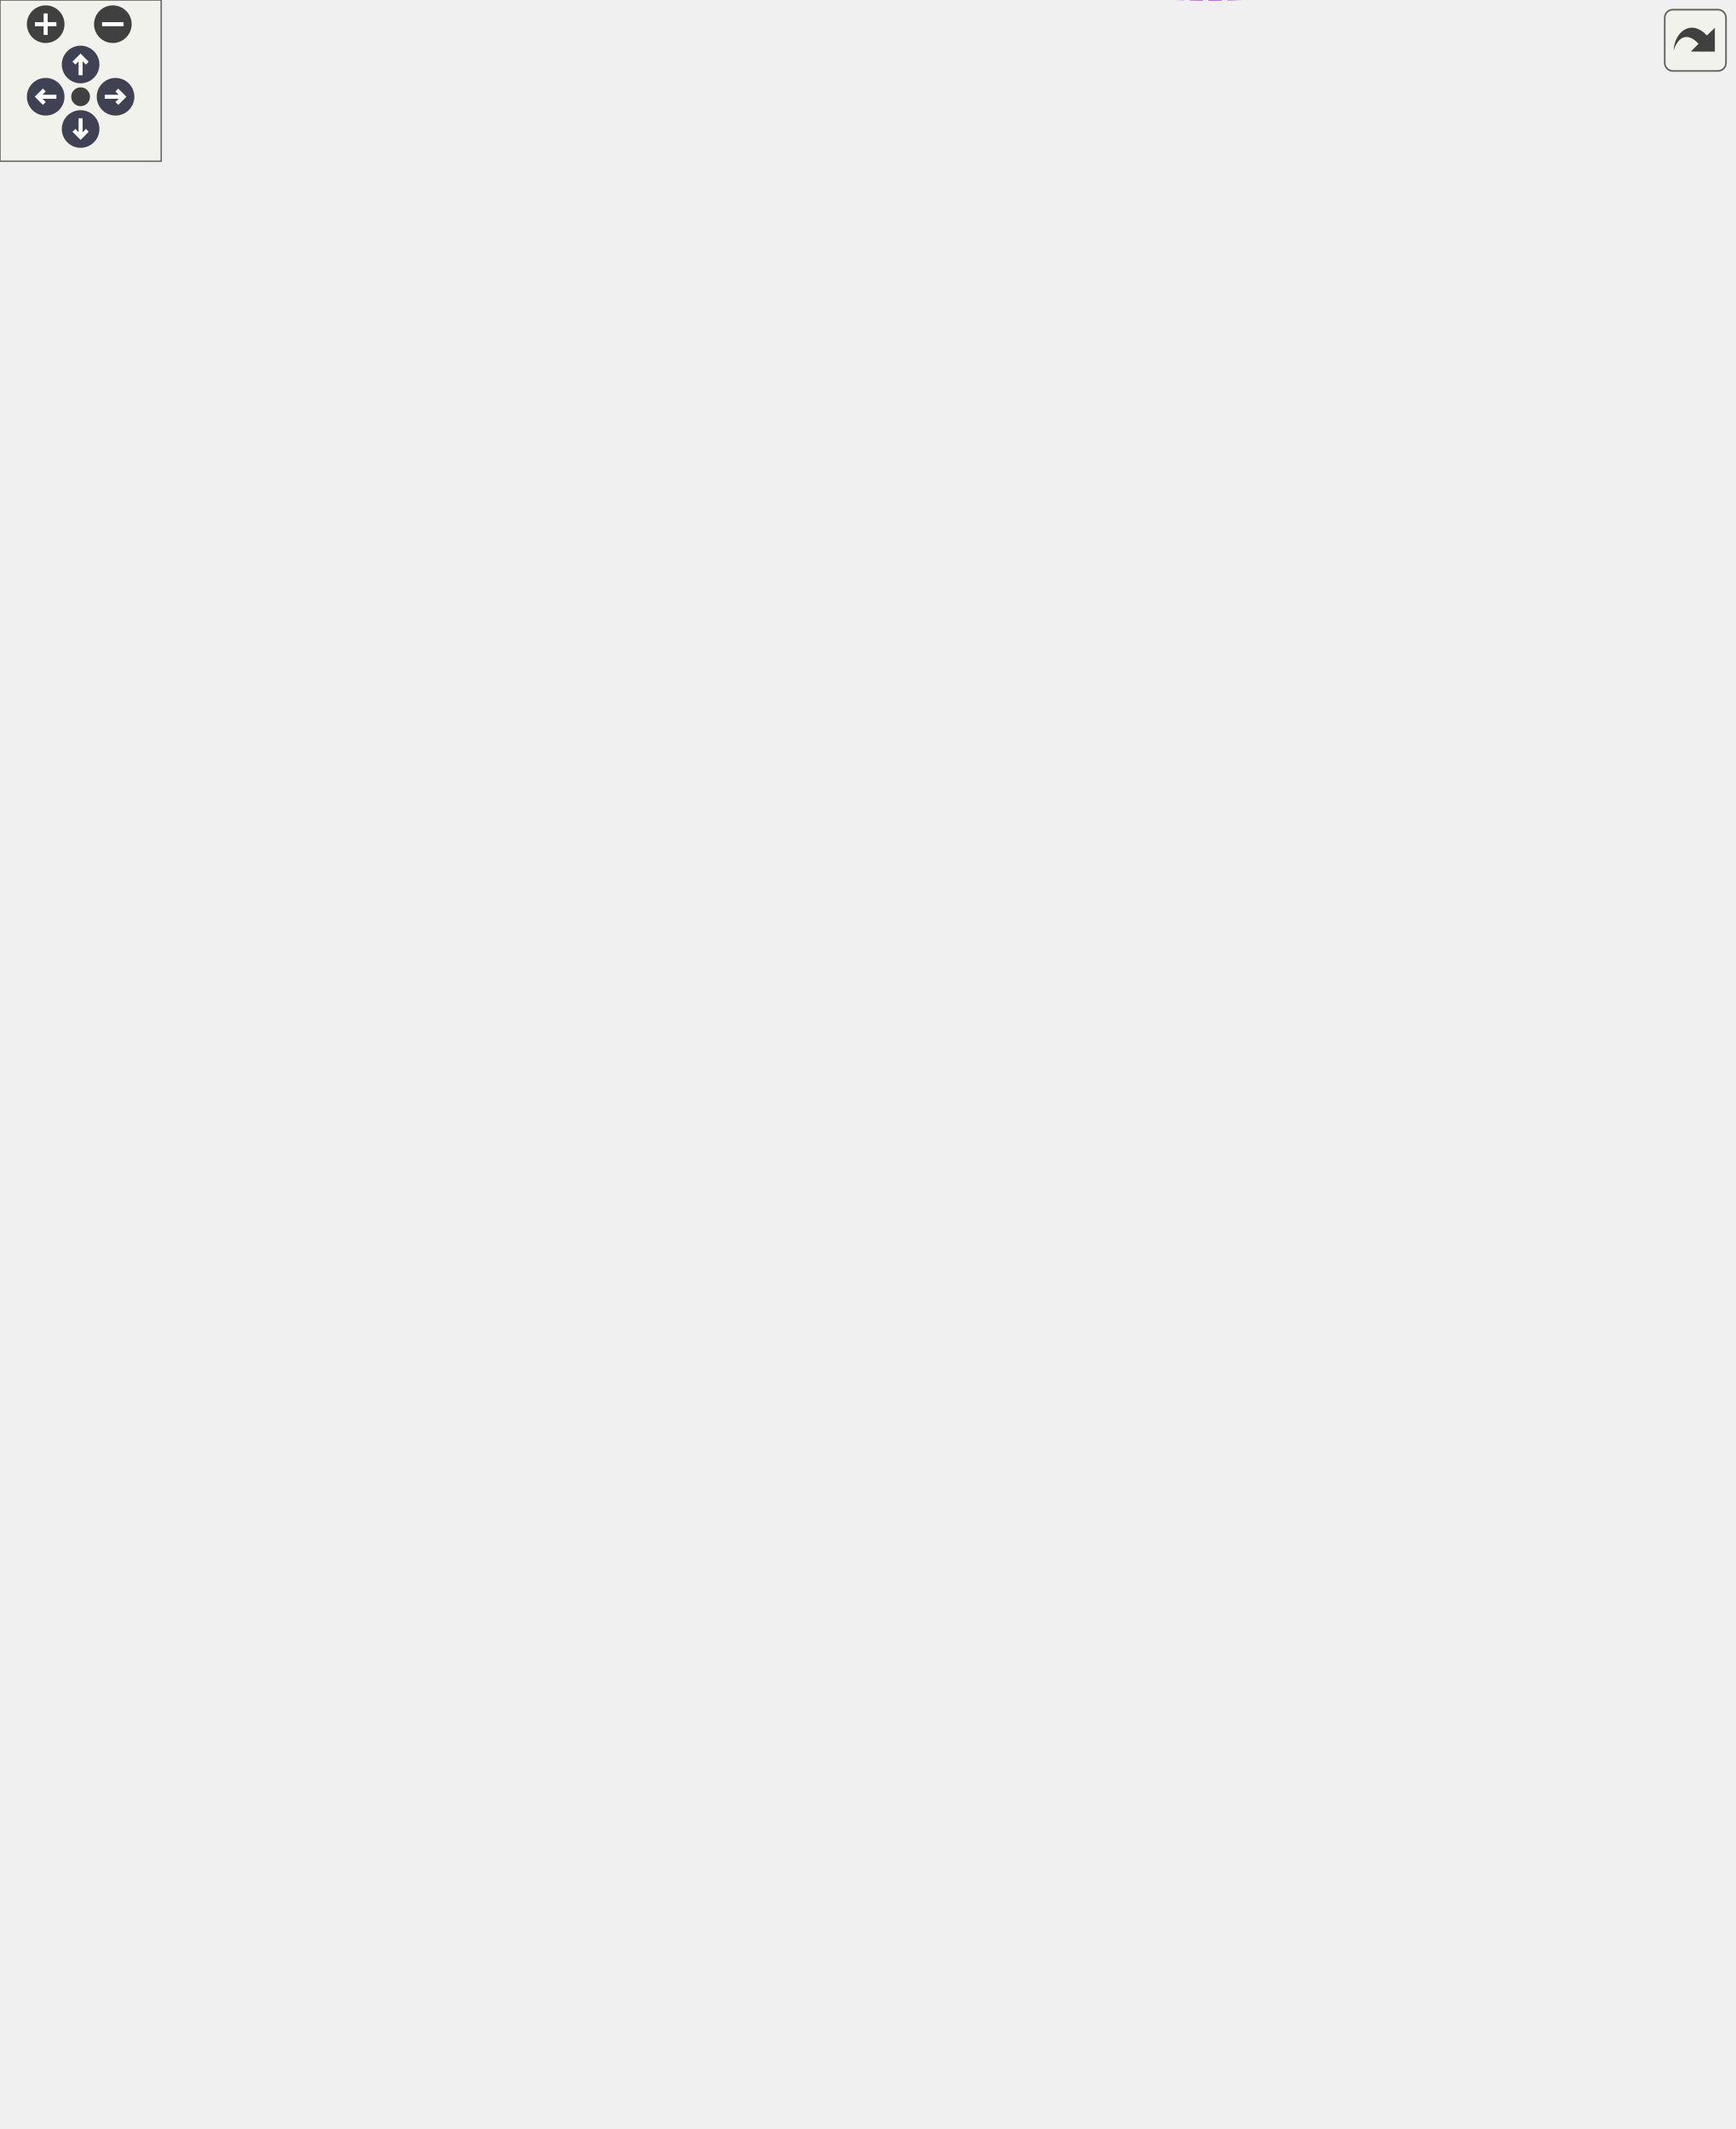
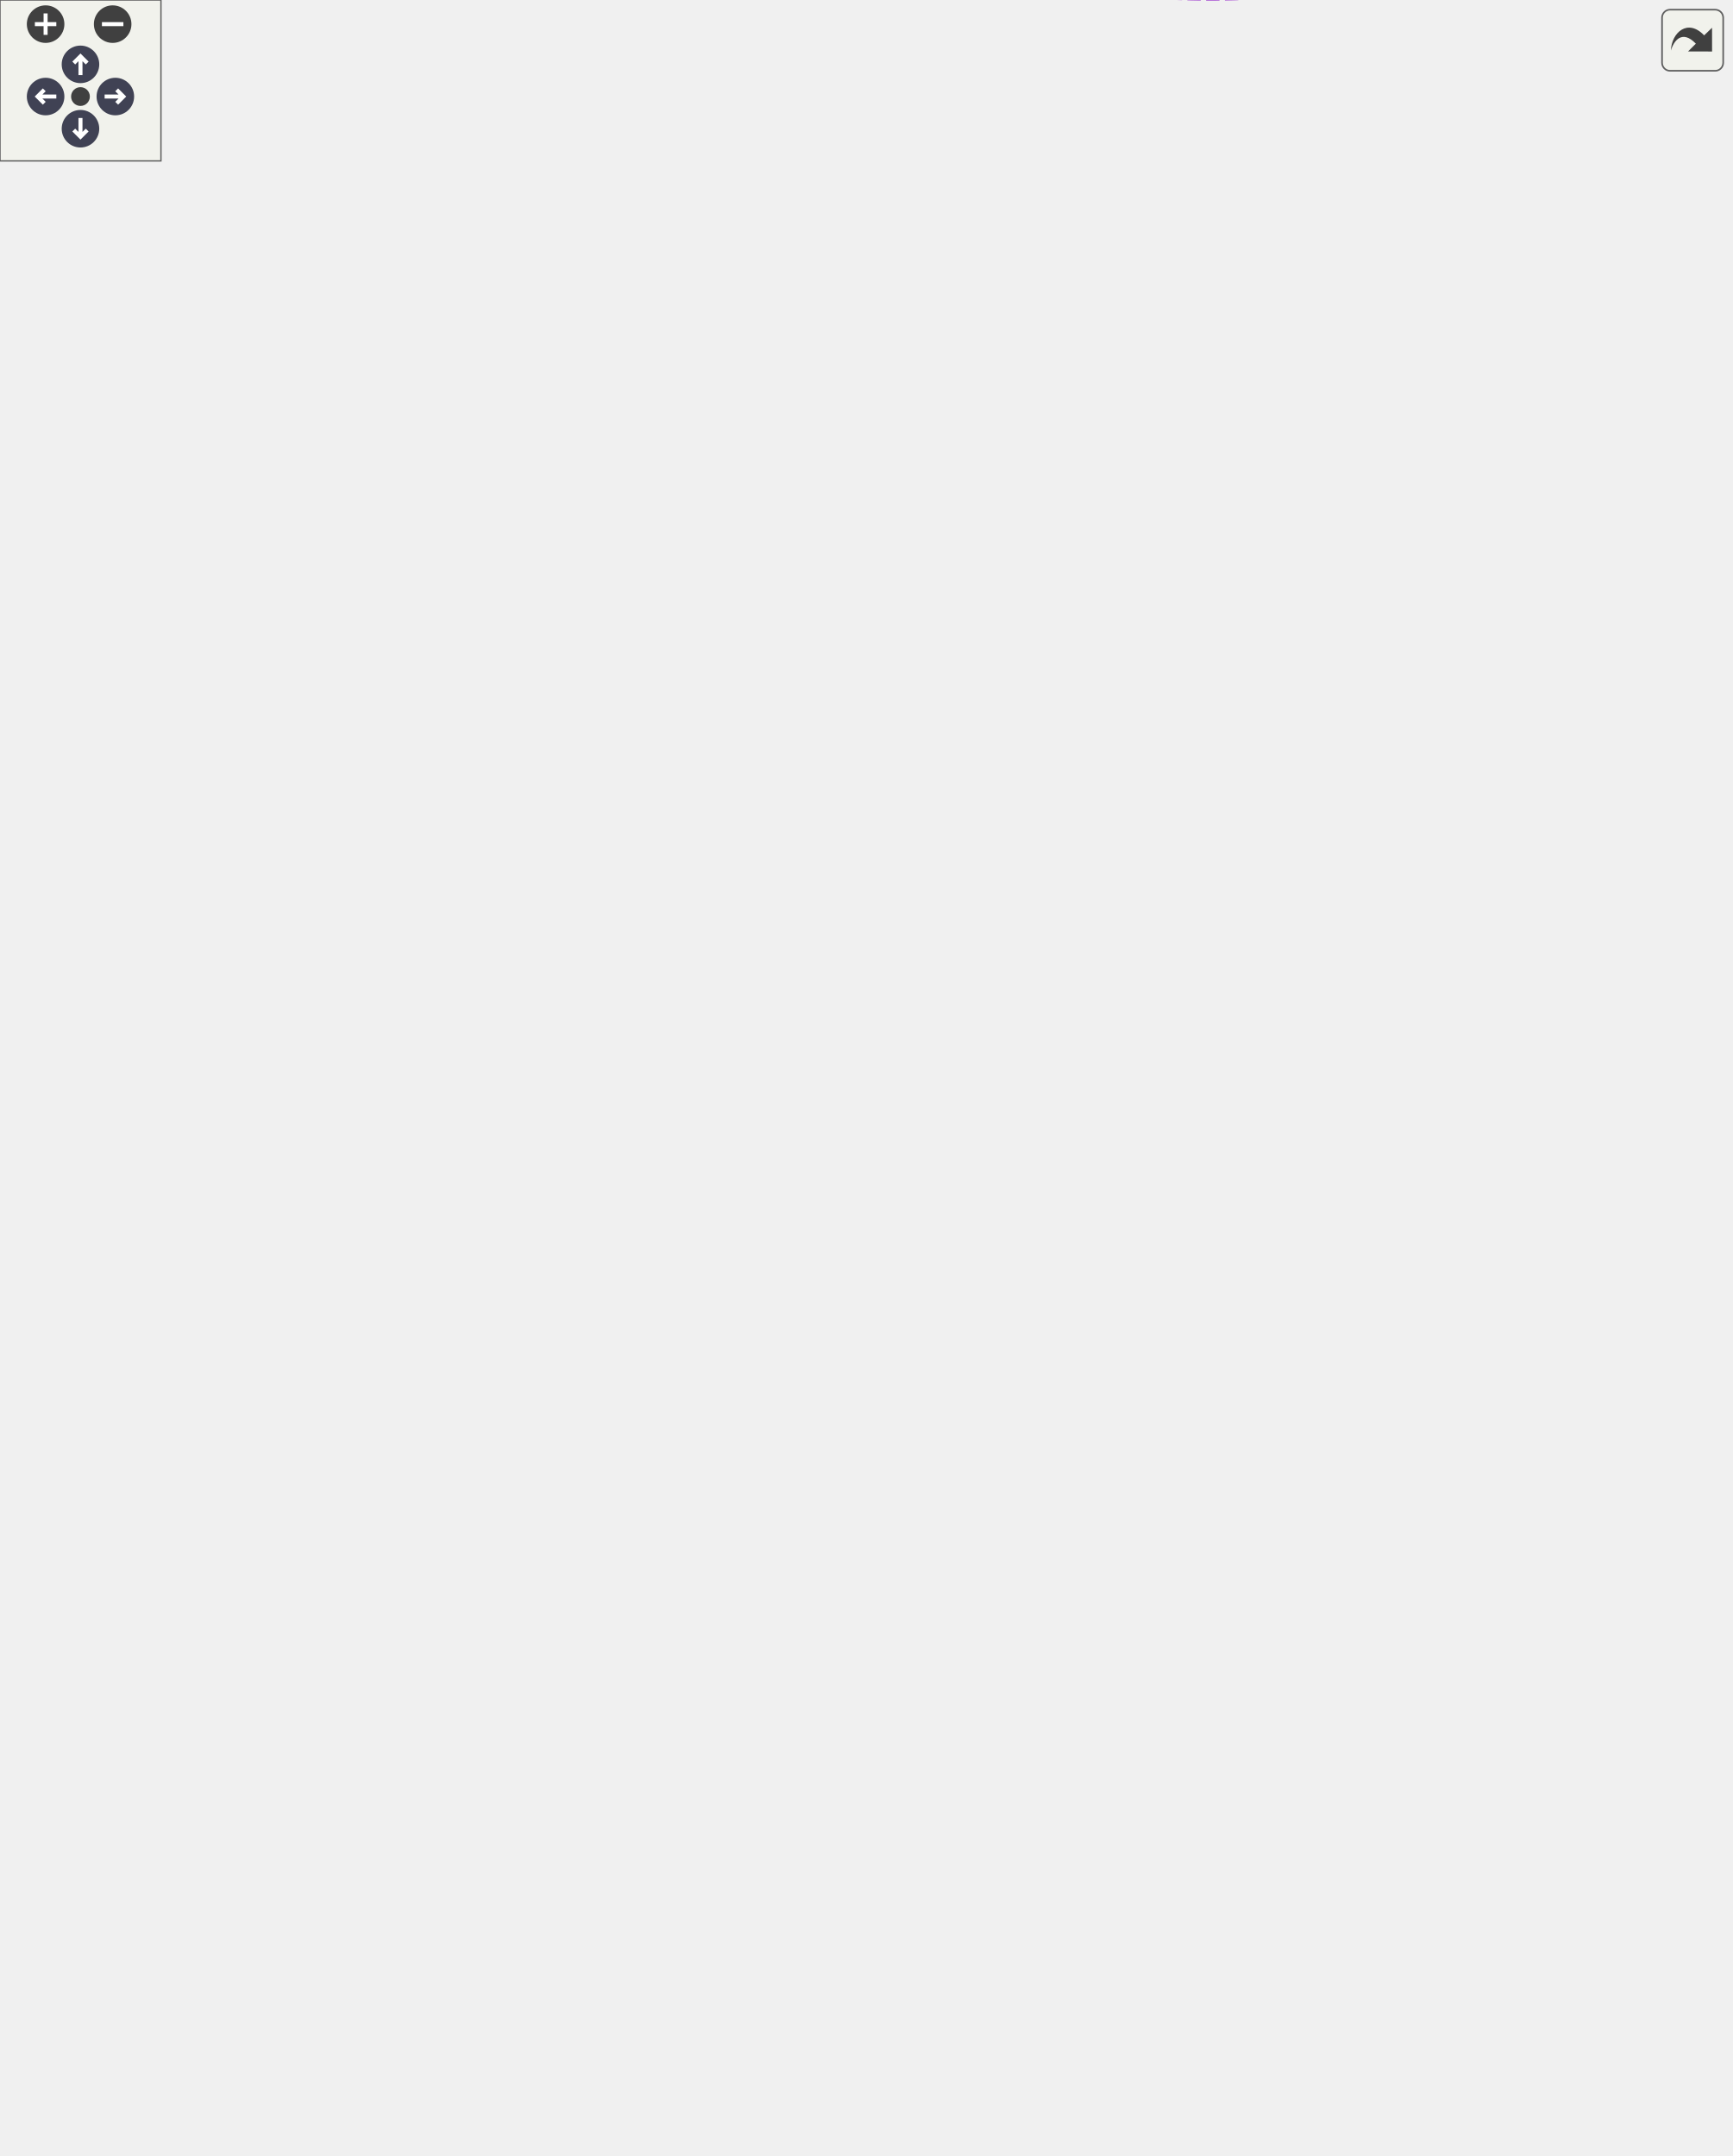
<svg xmlns="http://www.w3.org/2000/svg" xmlns:xlink="http://www.w3.org/1999/xlink" id="main" version="1.1" xml:space="preserve">
  <style type="text/css">
.node, .edge {opacity: 0.7;}
.node.selected, .edge.selected {opacity: 1;}
.edge:hover path { stroke: red; }
.edge:hover polygon { stroke: red; fill: red; }
</style>
  <defs>
    <circle id="rim" cx="0" cy="0" r="7" />
    <circle id="rim2" cx="0" cy="0" r="3.5" />
    <g id="zoomPlus">
      <use xlink:href="#rim" fill="#404040">
        <set attributeName="fill" to="#808080" begin="zoomplus.mouseover" end="zoomplus.mouseout" />
      </use>
      <path d="M-4,0h8M0,-4v8" fill="none" stroke="white" stroke-width="1.5" pointer-events="none" />
    </g>
    <g id="zoomMin">
      <use xlink:href="#rim" fill="#404040">
        <set attributeName="fill" to="#808080" begin="zoomminus.mouseover" end="zoomminus.mouseout" />
      </use>
      <path d="M-4,0h8" fill="none" stroke="white" stroke-width="1.5" pointer-events="none" />
    </g>
    <g id="arrowUp" transform="translate(30 24)">
      <use xlink:href="#rim" />
      <path pointer-events="none" fill="none" stroke="white" stroke-width="1.5" d="M0,-3.0v7 M-2.5,-0.5L0,-3.0L2.5,-0.5" />
    </g>
    <g id="arrowRight" transform="rotate(90) translate(36 -43)">
      <use xlink:href="#rim" />
      <path pointer-events="none" fill="none" stroke="white" stroke-width="1.5" d="M0,-3.0v7 M-2.5,-0.5L0,-3.0L2.5,-0.5" />
    </g>
    <g id="arrowDown" transform="rotate(180) translate(-30 -48)">
      <use xlink:href="#rim" />
      <path pointer-events="none" fill="none" stroke="white" stroke-width="1.5" d="M0,-3.0v7 M-2.5,-0.5L0,-3.0L2.5,-0.5" />
    </g>
    <g id="arrowLeft" transform="rotate(270) translate(-36 17)">
      <use xlink:href="#rim" />
      <path pointer-events="none" fill="none" stroke="white" stroke-width="1.5" d="M0,-3.0v7 M-2.5,-0.5L0,-3.0L2.5,-0.5" />
    </g>
    <g id="resetDef">
      <use xlink:href="#rim2" fill="#404040">
        <set attributeName="fill" to="#808080" begin="reset.mouseover" end="reset.mouseout" />
      </use>
    </g>
  </defs>
  <svg id="graph" class="graph">
    <g id="viewport">
      <g id="Node000001" class="node">
        <g id="a_Node000001">
          <a xlink:title=" ">
-             <polygon fill="#999999" stroke="#666666" points="645,-390.04 574,-390.04 574,-371.04 645,-371.04 645,-390.04" />
-             <text text-anchor="middle" x="609.5" y="-378.04" font-family="Helvetica,sans-Serif" font-size="10.00">Ship::Menu</text>
+             <polygon fill="#999999" stroke="#666666" points="645,-401.79 574,-401.79 574,-382.79 645,-382.79 645,-401.79" />
+             <text text-anchor="middle" x="609.5" y="-389.79" font-family="Helvetica,sans-Serif" font-size="10.00">Ship::Menu</text>
          </a>
        </g>
      </g>
      <g id="Node000002" class="node">
        <g id="a_Node000002">
          <a xlink:title=" ">
-             <polygon fill="white" stroke="#666666" points="353.5,-718.04 254.5,-718.04 254.5,-699.04 353.5,-699.04 353.5,-718.04" />
-             <text text-anchor="middle" x="304" y="-706.04" font-family="Helvetica,sans-Serif" font-size="10.00">Ship::GuiWindow</text>
+             <polygon fill="white" stroke="#666666" points="353.5,-729.79 254.5,-729.79 254.5,-710.79 353.5,-710.79 353.5,-729.79" />
+             <text text-anchor="middle" x="304" y="-717.79" font-family="Helvetica,sans-Serif" font-size="10.00">Ship::GuiWindow</text>
          </a>
        </g>
      </g>
      <g id="edge1_Node000001_Node000002" class="edge">
        <g id="a_edge1_Node000001_Node000002">
          <a xlink:title=" ">
-             <path fill="none" stroke="#63b8ff" d="M347.3,-720.51C402.59,-733.32 499.07,-745.53 556,-694.54 602.73,-652.69 607.87,-438.17 608.43,-390.11" />
-             <polygon fill="#63b8ff" stroke="#63b8ff" points="348.02,-717.08 337.47,-718.13 346.37,-723.88 348.02,-717.08" />
+             <path fill="none" stroke="#63b8ff" d="M347.3,-732.25C402.59,-745.07 499.07,-757.28 556,-706.29 602.73,-664.44 607.87,-449.92 608.43,-401.85" />
+             <polygon fill="#63b8ff" stroke="#63b8ff" points="348.02,-728.83 337.47,-729.87 346.37,-735.63 348.02,-728.83" />
          </a>
        </g>
      </g>
      <g id="Node000003" class="node">
        <g id="a_Node000003">
          <a xlink:title=" ">
-             <polygon fill="white" stroke="#666666" points="330.5,-672.04 277.5,-672.04 277.5,-653.04 330.5,-653.04 330.5,-672.04" />
-             <text text-anchor="middle" x="304" y="-660.04" font-family="Helvetica,sans-Serif" font-size="10.00">ImVec2</text>
+             <polygon fill="white" stroke="#666666" points="330.5,-683.79 277.5,-683.79 277.5,-664.79 330.5,-664.79 330.5,-683.79" />
+             <text text-anchor="middle" x="304" y="-671.79" font-family="Helvetica,sans-Serif" font-size="10.00">ImVec2</text>
          </a>
        </g>
      </g>
      <g id="edge2_Node000001_Node000003" class="edge">
        <g id="a_edge2_Node000001_Node000003">
          <a xlink:title=" ">
-             <path fill="none" stroke="#9a32cd" stroke-dasharray="5,2" d="M340.99,-661.44C406.59,-659.09 540.36,-652.62 556,-638.54 593.97,-604.38 605.66,-433.22 608.01,-390.31" />
-             <polygon fill="#9a32cd" stroke="#9a32cd" points="340.57,-657.95 330.7,-661.8 340.81,-664.95 340.57,-657.95" />
-           </a>
-         </g>
-         <text text-anchor="middle" x="478.5" y="-683.54" font-family="Helvetica,sans-Serif" font-size="10.00" fill="grey"> mOriginalSize</text>
-         <text text-anchor="middle" x="478.5" y="-672.54" font-family="Helvetica,sans-Serif" font-size="10.00" fill="grey">poppedPos</text>
-         <text text-anchor="middle" x="478.5" y="-661.54" font-family="Helvetica,sans-Serif" font-size="10.00" fill="grey">poppedSize</text>
+             <path fill="none" stroke="#9a32cd" stroke-dasharray="5,2" d="M340.99,-673.19C406.59,-670.84 540.36,-664.37 556,-650.29 593.97,-616.12 605.66,-444.96 608.01,-402.06" />
+             <polygon fill="#9a32cd" stroke="#9a32cd" points="340.57,-669.7 330.7,-673.54 340.81,-676.69 340.57,-669.7" />
+           </a>
+         </g>
+         <text text-anchor="middle" x="478.5" y="-695.29" font-family="Helvetica,sans-Serif" font-size="10.00" fill="grey"> mOriginalSize</text>
+         <text text-anchor="middle" x="478.5" y="-684.29" font-family="Helvetica,sans-Serif" font-size="10.00" fill="grey">poppedPos</text>
+         <text text-anchor="middle" x="478.5" y="-673.29" font-family="Helvetica,sans-Serif" font-size="10.00" fill="grey">poppedSize</text>
      </g>
      <g id="Node000004" class="node">
        <g id="a_Node000004">
          <a xlink:title=" ">
-             <polygon fill="white" stroke="#666666" points="326,-635.04 282,-635.04 282,-616.04 326,-616.04 326,-635.04" />
-             <text text-anchor="middle" x="304" y="-623.04" font-family="Helvetica,sans-Serif" font-size="10.00">string</text>
+             <polygon fill="white" stroke="#666666" points="326,-646.79 282,-646.79 282,-627.79 326,-627.79 326,-646.79" />
+             <text text-anchor="middle" x="304" y="-634.79" font-family="Helvetica,sans-Serif" font-size="10.00">string</text>
          </a>
        </g>
      </g>
      <g id="edge3_Node000001_Node000004" class="edge">
        <g id="a_edge3_Node000001_Node000004">
          <a xlink:title=" ">
-             <path fill="none" stroke="#9a32cd" stroke-dasharray="5,2" d="M336.1,-626.76C395.92,-628.44 523.95,-628.53 556,-600.54 588.68,-572 604.06,-428.78 607.66,-390.16" />
-             <polygon fill="#9a32cd" stroke="#9a32cd" points="336.2,-623.27 326.1,-626.45 335.98,-630.26 336.2,-623.27" />
-           </a>
-         </g>
-         <text text-anchor="middle" x="478.5" y="-629.54" font-family="Helvetica,sans-Serif" font-size="10.00" fill="grey"> mName</text>
+             <path fill="none" stroke="#9a32cd" stroke-dasharray="5,2" d="M336.1,-638.51C395.92,-640.18 523.95,-640.28 556,-612.29 588.68,-583.75 604.06,-440.53 607.66,-401.9" />
+             <polygon fill="#9a32cd" stroke="#9a32cd" points="336.2,-635.01 326.1,-638.2 335.98,-642.01 336.2,-635.01" />
+           </a>
+         </g>
+         <text text-anchor="middle" x="478.5" y="-641.29" font-family="Helvetica,sans-Serif" font-size="10.00" fill="grey"> mName</text>
      </g>
      <g id="Node000005" class="node">
        <g id="a_Node000005">
          <a xlink:title=" ">
-             <polygon fill="white" stroke="#666666" points="83,-587.04 27,-587.04 27,-568.04 83,-568.04 83,-587.04" />
-             <text text-anchor="middle" x="55" y="-575.04" font-family="Helvetica,sans-Serif" font-size="10.00">uint32_t</text>
+             <polygon fill="white" stroke="#666666" points="83,-598.79 27,-598.79 27,-579.79 83,-579.79 83,-598.79" />
+             <text text-anchor="middle" x="55" y="-586.79" font-family="Helvetica,sans-Serif" font-size="10.00">uint32_t</text>
          </a>
        </g>
      </g>
      <g id="edge4_Node000001_Node000005" class="edge">
        <g id="a_edge4_Node000001_Node000005">
          <a xlink:title=" ">
-             <path fill="none" stroke="#9a32cd" stroke-dasharray="5,2" d="M93.6,-579.25C203.68,-583.88 519.79,-594.58 556,-566.54 584.92,-544.15 602.66,-425.02 607.28,-390.14" />
-             <polygon fill="#9a32cd" stroke="#9a32cd" points="93.45,-575.74 83.31,-578.8 93.15,-582.73 93.45,-575.74" />
-           </a>
-         </g>
-         <text text-anchor="middle" x="304" y="-587.54" font-family="Helvetica,sans-Serif" font-size="10.00" fill="grey"> mWindowFlags</text>
+             <path fill="none" stroke="#9a32cd" stroke-dasharray="5,2" d="M93.6,-590.99C203.68,-595.62 519.79,-606.33 556,-578.29 584.92,-555.9 602.66,-436.76 607.28,-401.89" />
+             <polygon fill="#9a32cd" stroke="#9a32cd" points="93.45,-587.48 83.31,-590.55 93.15,-594.48 93.45,-587.48" />
+           </a>
+         </g>
+         <text text-anchor="middle" x="304" y="-599.29" font-family="Helvetica,sans-Serif" font-size="10.00" fill="grey"> mWindowFlags</text>
      </g>
      <g id="Node000016" class="node">
        <g id="a_Node000016">
          <a xlink:href="structSidebarEntry.html" target="_top" xlink:title=" ">
-             <polygon fill="white" stroke="#666666" points="343.5,-550.04 264.5,-550.04 264.5,-531.04 343.5,-531.04 343.5,-550.04" />
-             <text text-anchor="middle" x="304" y="-538.04" font-family="Helvetica,sans-Serif" font-size="10.00">SidebarEntry</text>
+             <polygon fill="white" stroke="#666666" points="343.5,-561.79 264.5,-561.79 264.5,-542.79 343.5,-542.79 343.5,-561.79" />
+             <text text-anchor="middle" x="304" y="-549.79" font-family="Helvetica,sans-Serif" font-size="10.00">SidebarEntry</text>
          </a>
        </g>
      </g>
      <g id="edge16_Node000016_Node000005" class="edge">
        <g id="a_edge16_Node000016_Node000005">
          <a xlink:title=" ">
-             <path fill="none" stroke="#9a32cd" stroke-dasharray="5,2" d="M93.1,-568.56C104.27,-566.06 116.6,-563.49 128,-561.54 174.6,-553.59 228.7,-547.59 264.26,-544.08" />
-             <polygon fill="#9a32cd" stroke="#9a32cd" points="92.19,-565.18 83.23,-570.82 93.75,-572 92.19,-565.18" />
-           </a>
-         </g>
-         <text text-anchor="middle" x="167.5" y="-564.54" font-family="Helvetica,sans-Serif" font-size="10.00" fill="grey"> columnCount</text>
+             <path fill="none" stroke="#9a32cd" stroke-dasharray="5,2" d="M93.1,-580.31C104.27,-577.8 116.6,-575.24 128,-573.29 174.6,-565.34 228.7,-559.33 264.26,-555.83" />
+             <polygon fill="#9a32cd" stroke="#9a32cd" points="92.19,-576.93 83.23,-582.57 93.75,-583.75 92.19,-576.93" />
+           </a>
+         </g>
+         <text text-anchor="middle" x="167.5" y="-576.29" font-family="Helvetica,sans-Serif" font-size="10.00" fill="grey"> columnCount</text>
      </g>
      <g id="Node000006" class="node">
        <g id="a_Node000006">
          <a xlink:title=" ">
-             <polygon fill="white" stroke="#666666" points="376,-512.54 232,-512.54 232,-482.54 376,-482.54 376,-512.54" />
-             <text text-anchor="start" x="240" y="-500.54" font-family="Helvetica,sans-Serif" font-size="10.00">unordered_map&lt; std</text>
-             <text text-anchor="middle" x="304" y="-489.54" font-family="Helvetica,sans-Serif" font-size="10.00">::string, MainMenuEntry &gt;</text>
+             <polygon fill="white" stroke="#666666" points="376,-524.29 232,-524.29 232,-494.29 376,-494.29 376,-524.29" />
+             <text text-anchor="start" x="240" y="-512.29" font-family="Helvetica,sans-Serif" font-size="10.00">unordered_map&lt; std</text>
+             <text text-anchor="middle" x="304" y="-501.29" font-family="Helvetica,sans-Serif" font-size="10.00">::string, MainMenuEntry &gt;</text>
          </a>
        </g>
      </g>
      <g id="edge5_Node000001_Node000006" class="edge">
        <g id="a_edge5_Node000001_Node000006">
          <a xlink:title=" ">
-             <path fill="none" stroke="#9a32cd" stroke-dasharray="5,2" d="M386.5,-497.38C448.91,-495.81 528.77,-490.22 556,-472.54 586.23,-452.92 600.95,-409.42 606.18,-390.1" />
-             <polygon fill="#9a32cd" stroke="#9a32cd" points="386.17,-493.89 376.25,-497.61 386.33,-500.88 386.17,-493.89" />
-           </a>
-         </g>
-         <text text-anchor="middle" x="478.5" y="-499.54" font-family="Helvetica,sans-Serif" font-size="10.00" fill="grey"> menuEntries</text>
+             <path fill="none" stroke="#9a32cd" stroke-dasharray="5,2" d="M386.5,-509.12C448.91,-507.55 528.77,-501.96 556,-484.29 586.23,-464.67 600.95,-421.16 606.18,-401.85" />
+             <polygon fill="#9a32cd" stroke="#9a32cd" points="386.17,-505.63 376.25,-509.35 386.33,-512.63 386.17,-505.63" />
+           </a>
+         </g>
+         <text text-anchor="middle" x="478.5" y="-511.29" font-family="Helvetica,sans-Serif" font-size="10.00" fill="grey"> menuEntries</text>
      </g>
      <g id="Node000007" class="node">
        <g id="a_Node000007">
          <a xlink:title=" ">
-             <polygon fill="white" stroke="#666666" points="363.5,-464.04 244.5,-464.04 244.5,-445.04 363.5,-445.04 363.5,-464.04" />
-             <text text-anchor="middle" x="304" y="-452.04" font-family="Helvetica,sans-Serif" font-size="10.00">vector&lt; std::string &gt;</text>
+             <polygon fill="white" stroke="#666666" points="363.5,-475.79 244.5,-475.79 244.5,-456.79 363.5,-456.79 363.5,-475.79" />
+             <text text-anchor="middle" x="304" y="-463.79" font-family="Helvetica,sans-Serif" font-size="10.00">vector&lt; std::string &gt;</text>
          </a>
        </g>
      </g>
      <g id="edge6_Node000001_Node000007" class="edge">
        <g id="a_edge6_Node000001_Node000007">
          <a xlink:title=" ">
-             <path fill="none" stroke="#9a32cd" stroke-dasharray="5,2" d="M373.83,-458.29C425.99,-458.55 498.28,-453.23 556,-427.54 574.78,-419.19 591.52,-401.56 600.81,-390.43" />
-             <polygon fill="#9a32cd" stroke="#9a32cd" points="373.72,-454.79 363.68,-458.17 373.63,-461.79 373.72,-454.79" />
-           </a>
-         </g>
-         <text text-anchor="middle" x="478.5" y="-460.54" font-family="Helvetica,sans-Serif" font-size="10.00" fill="grey"> menuOrder</text>
+             <path fill="none" stroke="#9a32cd" stroke-dasharray="5,2" d="M373.83,-470.04C425.99,-470.29 498.28,-464.97 556,-439.29 574.78,-430.94 591.52,-413.3 600.81,-402.17" />
+             <polygon fill="#9a32cd" stroke="#9a32cd" points="373.72,-466.54 363.68,-469.92 373.63,-473.54 373.72,-466.54" />
+           </a>
+         </g>
+         <text text-anchor="middle" x="478.5" y="-472.29" font-family="Helvetica,sans-Serif" font-size="10.00" fill="grey"> menuOrder</text>
      </g>
      <g id="Node000008" class="node">
        <g id="a_Node000008">
          <a xlink:title=" ">
-             <polygon fill="white" stroke="#666666" points="349.5,-427.04 258.5,-427.04 258.5,-408.04 349.5,-408.04 349.5,-427.04" />
-             <text text-anchor="middle" x="304" y="-415.04" font-family="Helvetica,sans-Serif" font-size="10.00">ImGuiTextFilter</text>
+             <polygon fill="white" stroke="#666666" points="349.5,-438.79 258.5,-438.79 258.5,-419.79 349.5,-419.79 349.5,-438.79" />
+             <text text-anchor="middle" x="304" y="-426.79" font-family="Helvetica,sans-Serif" font-size="10.00">ImGuiTextFilter</text>
          </a>
        </g>
      </g>
      <g id="edge7_Node000001_Node000008" class="edge">
        <g id="a_edge7_Node000001_Node000008">
          <a xlink:title=" ">
-             <path fill="none" stroke="#9a32cd" stroke-dasharray="5,2" d="M359.95,-415.74C411.07,-413.36 489.2,-407.9 556,-395.54 563.46,-394.17 571.38,-392.18 578.75,-390.11" />
-             <polygon fill="#9a32cd" stroke="#9a32cd" points="359.61,-412.26 349.78,-416.2 359.92,-419.25 359.61,-412.26" />
-           </a>
-         </g>
-         <text text-anchor="middle" x="478.5" y="-415.54" font-family="Helvetica,sans-Serif" font-size="10.00" fill="grey"> menuSearch</text>
+             <path fill="none" stroke="#9a32cd" stroke-dasharray="5,2" d="M359.95,-427.49C411.07,-425.11 489.2,-419.64 556,-407.29 563.46,-405.91 571.38,-403.93 578.75,-401.86" />
+             <polygon fill="#9a32cd" stroke="#9a32cd" points="359.61,-424 349.78,-427.94 359.92,-431 359.61,-424" />
+           </a>
+         </g>
+         <text text-anchor="middle" x="478.5" y="-427.29" font-family="Helvetica,sans-Serif" font-size="10.00" fill="grey"> menuSearch</text>
      </g>
      <g id="Node000009" class="node">
        <g id="a_Node000009">
          <a xlink:title=" ">
-             <polygon fill="white" stroke="#666666" points="329,-390.04 279,-390.04 279,-371.04 329,-371.04 329,-390.04" />
-             <text text-anchor="middle" x="304" y="-378.04" font-family="Helvetica,sans-Serif" font-size="10.00">uint8_t</text>
+             <polygon fill="white" stroke="#666666" points="329,-401.79 279,-401.79 279,-382.79 329,-382.79 329,-401.79" />
+             <text text-anchor="middle" x="304" y="-389.79" font-family="Helvetica,sans-Serif" font-size="10.00">uint8_t</text>
          </a>
        </g>
      </g>
      <g id="edge8_Node000001_Node000009" class="edge">
        <g id="a_edge8_Node000001_Node000009">
          <a xlink:title=" ">
-             <path fill="none" stroke="#9a32cd" stroke-dasharray="5,2" d="M339.23,-380.54C397.54,-380.54 515.45,-380.54 573.96,-380.54" />
-             <polygon fill="#9a32cd" stroke="#9a32cd" points="339.07,-377.04 329.07,-380.54 339.07,-384.04 339.07,-377.04" />
-           </a>
-         </g>
-         <text text-anchor="middle" x="478.5" y="-383.54" font-family="Helvetica,sans-Serif" font-size="10.00" fill="grey"> searchSidebarIndex</text>
+             <path fill="none" stroke="#9a32cd" stroke-dasharray="5,2" d="M339.23,-392.29C397.54,-392.29 515.45,-392.29 573.96,-392.29" />
+             <polygon fill="#9a32cd" stroke="#9a32cd" points="339.07,-388.79 329.07,-392.29 339.07,-395.79 339.07,-388.79" />
+           </a>
+         </g>
+         <text text-anchor="middle" x="478.5" y="-395.29" font-family="Helvetica,sans-Serif" font-size="10.00" fill="grey"> searchSidebarIndex</text>
      </g>
      <g id="Node000010" class="node">
        <g id="a_Node000010">
          <a xlink:title=" ">
-             <polygon fill="white" stroke="#666666" points="327.5,-353.04 280.5,-353.04 280.5,-334.04 327.5,-334.04 327.5,-353.04" />
-             <text text-anchor="middle" x="304" y="-341.04" font-family="Helvetica,sans-Serif" font-size="10.00">Colors</text>
+             <polygon fill="white" stroke="#666666" points="327.5,-364.79 280.5,-364.79 280.5,-345.79 327.5,-345.79 327.5,-364.79" />
+             <text text-anchor="middle" x="304" y="-352.79" font-family="Helvetica,sans-Serif" font-size="10.00">Colors</text>
          </a>
        </g>
      </g>
      <g id="edge9_Node000001_Node000010" class="edge">
        <g id="a_edge9_Node000001_Node000010">
          <a xlink:title=" ">
-             <path fill="none" stroke="#9a32cd" stroke-dasharray="5,2" d="M337.84,-344.43C386.05,-346.17 478.62,-351.23 556,-365.54 563.46,-366.92 571.38,-368.91 578.75,-370.98" />
-             <polygon fill="#9a32cd" stroke="#9a32cd" points="337.81,-340.92 327.69,-344.09 337.57,-347.92 337.81,-340.92" />
-           </a>
-         </g>
-         <text text-anchor="middle" x="478.5" y="-368.54" font-family="Helvetica,sans-Serif" font-size="10.00" fill="grey"> defaultThemeIndex</text>
+             <path fill="none" stroke="#9a32cd" stroke-dasharray="5,2" d="M337.84,-356.17C386.05,-357.92 478.62,-362.98 556,-377.29 563.46,-378.67 571.38,-380.65 578.75,-382.72" />
+             <polygon fill="#9a32cd" stroke="#9a32cd" points="337.81,-352.67 327.69,-355.83 337.57,-359.67 337.81,-352.67" />
+           </a>
+         </g>
+         <text text-anchor="middle" x="478.5" y="-380.29" font-family="Helvetica,sans-Serif" font-size="10.00" fill="grey"> defaultThemeIndex</text>
      </g>
      <g id="Node000011" class="node">
        <g id="a_Node000011">
          <a xlink:title=" ">
-             <polygon fill="white" stroke="#666666" points="383,-315.54 225,-315.54 225,-285.54 383,-285.54 383,-315.54" />
-             <text text-anchor="start" x="233" y="-303.54" font-family="Helvetica,sans-Serif" font-size="10.00">shared_ptr&lt; std::vector</text>
-             <text text-anchor="middle" x="304" y="-292.54" font-family="Helvetica,sans-Serif" font-size="10.00">&lt; Ship::WindowBackend &gt; &gt;</text>
+             <polygon fill="white" stroke="#666666" points="383,-327.29 225,-327.29 225,-297.29 383,-297.29 383,-327.29" />
+             <text text-anchor="start" x="233" y="-315.29" font-family="Helvetica,sans-Serif" font-size="10.00">shared_ptr&lt; std::vector</text>
+             <text text-anchor="middle" x="304" y="-304.29" font-family="Helvetica,sans-Serif" font-size="10.00">&lt; Ship::WindowBackend &gt; &gt;</text>
          </a>
        </g>
      </g>
      <g id="edge10_Node000001_Node000011" class="edge">
        <g id="a_edge10_Node000001_Node000011">
          <a xlink:title=" ">
-             <path fill="none" stroke="#9a32cd" stroke-dasharray="5,2" d="M393.13,-298.86C442.98,-301.01 505.28,-309.05 556,-332.54 575.05,-341.37 591.95,-359.64 601.16,-370.92" />
-             <polygon fill="#9a32cd" stroke="#9a32cd" points="393.13,-295.36 383.01,-298.5 392.88,-302.35 393.13,-295.36" />
-           </a>
-         </g>
-         <text text-anchor="middle" x="478.5" y="-335.54" font-family="Helvetica,sans-Serif" font-size="10.00" fill="grey"> availableWindowBackends</text>
+             <path fill="none" stroke="#9a32cd" stroke-dasharray="5,2" d="M393.13,-310.61C442.98,-312.76 505.28,-320.8 556,-344.29 575.05,-353.11 591.95,-371.39 601.16,-382.67" />
+             <polygon fill="#9a32cd" stroke="#9a32cd" points="393.13,-307.1 383.01,-310.24 392.88,-314.1 393.13,-307.1" />
+           </a>
+         </g>
+         <text text-anchor="middle" x="478.5" y="-347.29" font-family="Helvetica,sans-Serif" font-size="10.00" fill="grey"> availableWindowBackends</text>
      </g>
      <g id="Node000012" class="node">
        <g id="a_Node000012">
          <a xlink:title=" ">
-             <polygon fill="white" stroke="#666666" points="371.5,-267.04 236.5,-267.04 236.5,-226.04 371.5,-226.04 371.5,-267.04" />
-             <text text-anchor="start" x="244.5" y="-255.04" font-family="Helvetica,sans-Serif" font-size="10.00">unordered_map&lt; Ship</text>
-             <text text-anchor="start" x="244.5" y="-244.04" font-family="Helvetica,sans-Serif" font-size="10.00">::WindowBackend, const</text>
-             <text text-anchor="middle" x="304" y="-233.04" font-family="Helvetica,sans-Serif" font-size="10.00"> char * &gt;</text>
+             <polygon fill="white" stroke="#666666" points="371.5,-278.79 236.5,-278.79 236.5,-237.79 371.5,-237.79 371.5,-278.79" />
+             <text text-anchor="start" x="244.5" y="-266.79" font-family="Helvetica,sans-Serif" font-size="10.00">unordered_map&lt; Ship</text>
+             <text text-anchor="start" x="244.5" y="-255.79" font-family="Helvetica,sans-Serif" font-size="10.00">::WindowBackend, const</text>
+             <text text-anchor="middle" x="304" y="-244.79" font-family="Helvetica,sans-Serif" font-size="10.00"> char * &gt;</text>
          </a>
        </g>
      </g>
      <g id="edge11_Node000001_Node000012" class="edge">
        <g id="a_edge11_Node000001_Node000012">
          <a xlink:title=" ">
-             <path fill="none" stroke="#9a32cd" stroke-dasharray="5,2" d="M381.81,-240.67C435.17,-240.44 505.48,-248.2 556,-283.54 586.91,-305.17 601.34,-350.95 606.34,-370.91" />
-             <polygon fill="#9a32cd" stroke="#9a32cd" points="381.66,-237.18 371.71,-240.81 381.76,-244.17 381.66,-237.18" />
-           </a>
-         </g>
-         <text text-anchor="middle" x="478.5" y="-286.54" font-family="Helvetica,sans-Serif" font-size="10.00" fill="grey"> availableWindowBackendsMap</text>
+             <path fill="none" stroke="#9a32cd" stroke-dasharray="5,2" d="M381.81,-252.42C435.17,-252.19 505.48,-259.94 556,-295.29 586.91,-316.92 601.34,-362.7 606.34,-382.65" />
+             <polygon fill="#9a32cd" stroke="#9a32cd" points="381.66,-248.92 371.71,-252.56 381.76,-255.92 381.66,-248.92" />
+           </a>
+         </g>
+         <text text-anchor="middle" x="478.5" y="-298.29" font-family="Helvetica,sans-Serif" font-size="10.00" fill="grey"> availableWindowBackendsMap</text>
      </g>
      <g id="Node000013" class="node">
        <g id="a_Node000013">
          <a xlink:title=" ">
-             <polygon fill="white" stroke="#666666" points="352.5,-208.04 255.5,-208.04 255.5,-189.04 352.5,-189.04 352.5,-208.04" />
-             <text text-anchor="middle" x="304" y="-196.04" font-family="Helvetica,sans-Serif" font-size="10.00">WindowBackend</text>
+             <polygon fill="white" stroke="#666666" points="352.5,-219.79 255.5,-219.79 255.5,-200.79 352.5,-200.79 352.5,-219.79" />
+             <text text-anchor="middle" x="304" y="-207.79" font-family="Helvetica,sans-Serif" font-size="10.00">WindowBackend</text>
          </a>
        </g>
      </g>
      <g id="edge12_Node000001_Node000013" class="edge">
        <g id="a_edge12_Node000001_Node000013">
          <a xlink:title=" ">
-             <path fill="none" stroke="#9a32cd" stroke-dasharray="5,2" d="M362.77,-188.42C418.36,-182.1 501.75,-182.06 556,-225.54 602.55,-262.86 608.06,-343.26 608.53,-370.94" />
-             <polygon fill="#9a32cd" stroke="#9a32cd" points="362.22,-184.96 352.73,-189.66 363.08,-191.91 362.22,-184.96" />
-           </a>
-         </g>
-         <text text-anchor="middle" x="478.5" y="-228.54" font-family="Helvetica,sans-Serif" font-size="10.00" fill="grey"> configWindowBackend</text>
+             <path fill="none" stroke="#9a32cd" stroke-dasharray="5,2" d="M362.77,-200.17C418.36,-193.85 501.75,-193.81 556,-237.29 602.55,-274.61 608.06,-355 608.53,-382.69" />
+             <polygon fill="#9a32cd" stroke="#9a32cd" points="362.22,-196.71 352.73,-201.41 363.08,-203.65 362.22,-196.71" />
+           </a>
+         </g>
+         <text text-anchor="middle" x="478.5" y="-240.29" font-family="Helvetica,sans-Serif" font-size="10.00" fill="grey"> configWindowBackend</text>
      </g>
      <g id="Node000014" class="node">
        <g id="a_Node000014">
          <a xlink:title=" ">
-             <polygon fill="white" stroke="#666666" points="371.5,-170.54 236.5,-170.54 236.5,-140.54 371.5,-140.54 371.5,-170.54" />
-             <text text-anchor="start" x="244.5" y="-158.54" font-family="Helvetica,sans-Serif" font-size="10.00">unordered_map&lt; uint32</text>
-             <text text-anchor="middle" x="304" y="-147.54" font-family="Helvetica,sans-Serif" font-size="10.00">_t, disabledInfo &gt;</text>
+             <polygon fill="white" stroke="#666666" points="371.5,-182.29 236.5,-182.29 236.5,-152.29 371.5,-152.29 371.5,-182.29" />
+             <text text-anchor="start" x="244.5" y="-170.29" font-family="Helvetica,sans-Serif" font-size="10.00">unordered_map&lt; uint32</text>
+             <text text-anchor="middle" x="304" y="-159.29" font-family="Helvetica,sans-Serif" font-size="10.00">_t, disabledInfo &gt;</text>
          </a>
        </g>
      </g>
      <g id="edge13_Node000001_Node000014" class="edge">
        <g id="a_edge13_Node000001_Node000014">
          <a xlink:title=" ">
-             <path fill="none" stroke="#9a32cd" stroke-dasharray="5,2" d="M375.51,-138.81C430.81,-130.1 506.46,-128.55 556,-169.54 587.99,-196.02 603.77,-332.82 607.58,-370.77" />
-             <polygon fill="#9a32cd" stroke="#9a32cd" points="374.71,-135.39 365.43,-140.51 375.87,-142.3 374.71,-135.39" />
-           </a>
-         </g>
-         <text text-anchor="middle" x="478.5" y="-172.54" font-family="Helvetica,sans-Serif" font-size="10.00" fill="grey"> disabledMap</text>
+             <path fill="none" stroke="#9a32cd" stroke-dasharray="5,2" d="M375.51,-150.56C430.81,-141.85 506.46,-140.29 556,-181.29 587.99,-207.76 603.77,-344.57 607.58,-382.52" />
+             <polygon fill="#9a32cd" stroke="#9a32cd" points="374.71,-147.14 365.43,-152.26 375.87,-154.04 374.71,-147.14" />
+           </a>
+         </g>
+         <text text-anchor="middle" x="478.5" y="-184.29" font-family="Helvetica,sans-Serif" font-size="10.00" fill="grey"> disabledMap</text>
      </g>
      <g id="Node000015" class="node">
        <g id="a_Node000015">
          <a xlink:title=" ">
-             <polygon fill="white" stroke="#666666" points="369,-122.04 239,-122.04 239,-103.04 369,-103.04 369,-122.04" />
-             <text text-anchor="middle" x="304" y="-110.04" font-family="Helvetica,sans-Serif" font-size="10.00">vector&lt; disabledInfo &gt;</text>
+             <polygon fill="white" stroke="#666666" points="369,-133.79 239,-133.79 239,-114.79 369,-114.79 369,-133.79" />
+             <text text-anchor="middle" x="304" y="-121.79" font-family="Helvetica,sans-Serif" font-size="10.00">vector&lt; disabledInfo &gt;</text>
          </a>
        </g>
      </g>
      <g id="edge14_Node000001_Node000015" class="edge">
        <g id="a_edge14_Node000001_Node000015">
          <a xlink:title=" ">
-             <path fill="none" stroke="#9a32cd" stroke-dasharray="5,2" d="M379.36,-104.79C443.64,-99.8 530.17,-97.78 556,-119.54 595.59,-152.9 606.09,-327.71 608.1,-370.89" />
-             <polygon fill="#9a32cd" stroke="#9a32cd" points="378.94,-101.31 369.25,-105.61 379.5,-108.29 378.94,-101.31" />
-           </a>
-         </g>
-         <text text-anchor="middle" x="478.5" y="-122.54" font-family="Helvetica,sans-Serif" font-size="10.00" fill="grey"> disabledVector</text>
+             <path fill="none" stroke="#9a32cd" stroke-dasharray="5,2" d="M379.36,-116.53C443.64,-111.55 530.17,-109.53 556,-131.29 595.59,-164.64 606.09,-339.46 608.1,-382.64" />
+             <polygon fill="#9a32cd" stroke="#9a32cd" points="378.94,-113.05 369.25,-117.35 379.5,-120.03 378.94,-113.05" />
+           </a>
+         </g>
+         <text text-anchor="middle" x="478.5" y="-134.29" font-family="Helvetica,sans-Serif" font-size="10.00" fill="grey"> disabledVector</text>
      </g>
      <g id="edge15_Node000001_Node000016" class="edge">
        <g id="a_edge15_Node000001_Node000016">
          <a xlink:title=" ">
-             <path fill="none" stroke="#9a32cd" stroke-dasharray="5,2" d="M354.05,-548.62C408.97,-554.81 497.87,-555.95 556,-511.54 596.11,-480.91 605.66,-414.75 607.86,-390.08" />
-             <polygon fill="#9a32cd" stroke="#9a32cd" points="354.23,-545.11 343.88,-547.37 353.37,-552.06 354.23,-545.11" />
-           </a>
-         </g>
-         <text text-anchor="middle" x="478.5" y="-554.54" font-family="Helvetica,sans-Serif" font-size="10.00" fill="grey"> searchSidebarEntry</text>
+             <path fill="none" stroke="#9a32cd" stroke-dasharray="5,2" d="M354.05,-560.36C408.97,-566.56 497.87,-567.69 556,-523.29 596.11,-492.65 605.66,-426.5 607.86,-401.82" />
+             <polygon fill="#9a32cd" stroke="#9a32cd" points="354.23,-556.86 343.88,-559.12 353.37,-563.81 354.23,-556.86" />
+           </a>
+         </g>
+         <text text-anchor="middle" x="478.5" y="-566.29" font-family="Helvetica,sans-Serif" font-size="10.00" fill="grey"> searchSidebarEntry</text>
      </g>
      <g id="Node000017" class="node">
        <g id="a_Node000017">
          <a xlink:title=" ">
-             <polygon fill="white" stroke="#666666" points="110,-541.54 0,-541.54 0,-511.54 110,-511.54 110,-541.54" />
-             <text text-anchor="start" x="8" y="-529.54" font-family="Helvetica,sans-Serif" font-size="10.00">vector&lt; std::vector</text>
-             <text text-anchor="middle" x="55" y="-518.54" font-family="Helvetica,sans-Serif" font-size="10.00">&lt; WidgetInfo &gt; &gt;</text>
+             <polygon fill="white" stroke="#666666" points="110,-553.29 0,-553.29 0,-523.29 110,-523.29 110,-553.29" />
+             <text text-anchor="start" x="8" y="-541.29" font-family="Helvetica,sans-Serif" font-size="10.00">vector&lt; std::vector</text>
+             <text text-anchor="middle" x="55" y="-530.29" font-family="Helvetica,sans-Serif" font-size="10.00">&lt; WidgetInfo &gt; &gt;</text>
          </a>
        </g>
      </g>
      <g id="edge17_Node000016_Node000017" class="edge">
        <g id="a_edge17_Node000016_Node000017">
          <a xlink:title=" ">
-             <path fill="none" stroke="#9a32cd" stroke-dasharray="5,2" d="M120.27,-525.16C147.11,-525.05 178.59,-525.54 207,-527.54 225.96,-528.89 246.88,-531.58 264.35,-534.16" />
-             <polygon fill="#9a32cd" stroke="#9a32cd" points="120.2,-521.66 110.23,-525.23 120.25,-528.66 120.2,-521.66" />
-           </a>
-         </g>
-         <text text-anchor="middle" x="167.5" y="-530.54" font-family="Helvetica,sans-Serif" font-size="10.00" fill="grey"> columnWidgets</text>
+             <path fill="none" stroke="#9a32cd" stroke-dasharray="5,2" d="M120.27,-536.91C147.11,-536.8 178.59,-537.28 207,-539.29 225.96,-540.63 246.88,-543.32 264.35,-545.91" />
+             <polygon fill="#9a32cd" stroke="#9a32cd" points="120.2,-533.41 110.23,-536.97 120.25,-540.41 120.2,-533.41" />
+           </a>
+         </g>
+         <text text-anchor="middle" x="167.5" y="-542.29" font-family="Helvetica,sans-Serif" font-size="10.00" fill="grey"> columnWidgets</text>
      </g>
      <g id="Node000018" class="node">
        <g id="a_Node000018">
          <a xlink:title=" ">
-             <polygon fill="white" stroke="#666666" points="323,-85.04 285,-85.04 285,-66.04 323,-66.04 323,-85.04" />
-             <text text-anchor="middle" x="304" y="-73.04" font-family="Helvetica,sans-Serif" font-size="10.00">bool</text>
+             <polygon fill="white" stroke="#666666" points="323,-96.79 285,-96.79 285,-77.79 323,-77.79 323,-96.79" />
+             <text text-anchor="middle" x="304" y="-84.79" font-family="Helvetica,sans-Serif" font-size="10.00">bool</text>
          </a>
        </g>
      </g>
      <g id="edge18_Node000001_Node000018" class="edge">
        <g id="a_edge18_Node000001_Node000018">
          <a xlink:title=" ">
-             <path fill="none" stroke="#9a32cd" stroke-dasharray="5,2" d="M333,-71.09C391.31,-62.49 523.07,-46.78 556,-74.54 602.67,-113.89 607.85,-323.15 608.43,-370.86" />
-             <polygon fill="#9a32cd" stroke="#9a32cd" points="332.38,-67.65 323.01,-72.6 333.42,-74.57 332.38,-67.65" />
-           </a>
-         </g>
-         <text text-anchor="middle" x="478.5" y="-88.54" font-family="Helvetica,sans-Serif" font-size="10.00" fill="grey"> allowPopout</text>
-         <text text-anchor="middle" x="478.5" y="-77.54" font-family="Helvetica,sans-Serif" font-size="10.00" fill="grey">popped</text>
+             <path fill="none" stroke="#9a32cd" stroke-dasharray="5,2" d="M333,-82.84C391.31,-74.24 523.07,-58.53 556,-86.29 602.67,-125.64 607.85,-334.9 608.43,-382.6" />
+             <polygon fill="#9a32cd" stroke="#9a32cd" points="332.38,-79.39 323.01,-84.35 333.42,-86.31 332.38,-79.39" />
+           </a>
+         </g>
+         <text text-anchor="middle" x="478.5" y="-100.29" font-family="Helvetica,sans-Serif" font-size="10.00" fill="grey"> allowPopout</text>
+         <text text-anchor="middle" x="478.5" y="-89.29" font-family="Helvetica,sans-Serif" font-size="10.00" fill="grey">popped</text>
      </g>
      <g id="Node000019" class="node">
        <g id="a_Node000019">
          <a xlink:title=" ">
-             <polygon fill="white" stroke="#666666" points="323,-40.04 285,-40.04 285,-21.04 323,-21.04 323,-40.04" />
-             <text text-anchor="middle" x="304" y="-28.04" font-family="Helvetica,sans-Serif" font-size="10.00">float</text>
+             <polygon fill="white" stroke="#666666" points="323,-40.79 285,-40.79 285,-21.79 323,-21.79 323,-40.79" />
+             <text text-anchor="middle" x="304" y="-28.79" font-family="Helvetica,sans-Serif" font-size="10.00">float</text>
          </a>
        </g>
      </g>
      <g id="edge19_Node000001_Node000019" class="edge">
        <g id="a_edge19_Node000001_Node000019">
          <a xlink:title=" ">
-             <path fill="none" stroke="#9a32cd" stroke-dasharray="5,2" d="M332.93,-20.54C384.03,-4.21 493.11,21.2 556,-33.54 608.5,-79.25 609.11,-319.82 608.63,-370.97" />
-             <polygon fill="#9a32cd" stroke="#9a32cd" points="331.62,-17.29 323.23,-23.76 333.82,-23.93 331.62,-17.29" />
-           </a>
-         </g>
-         <text text-anchor="middle" x="478.5" y="-47.54" font-family="Helvetica,sans-Serif" font-size="10.00" fill="grey"> windowHeight</text>
-         <text text-anchor="middle" x="478.5" y="-36.54" font-family="Helvetica,sans-Serif" font-size="10.00" fill="grey">windowWidth</text>
+             <path fill="none" stroke="#9a32cd" stroke-dasharray="5,2" d="M332.93,-21.12C384.05,-4.5 493.14,21.48 556,-33.29 610.38,-80.67 609.48,-330.55 608.69,-382.73" />
+             <polygon fill="#9a32cd" stroke="#9a32cd" points="331.59,-17.88 323.23,-24.39 333.82,-24.51 331.59,-17.88" />
+           </a>
+         </g>
+         <text text-anchor="middle" x="478.5" y="-58.29" font-family="Helvetica,sans-Serif" font-size="10.00" fill="grey"> uiScale</text>
+         <text text-anchor="middle" x="478.5" y="-47.29" font-family="Helvetica,sans-Serif" font-size="10.00" fill="grey">windowHeight</text>
+         <text text-anchor="middle" x="478.5" y="-36.29" font-family="Helvetica,sans-Serif" font-size="10.00" fill="grey">windowWidth</text>
      </g>
    </g>
  </svg>
  <g id="navigator" transform="translate(0 0)" fill="#404254">
    <rect fill="#f2f5e9" fill-opacity="0.5" stroke="#606060" stroke-width=".5" x="0" y="0" width="60" height="60" />
    <use id="zoomplus" xlink:href="#zoomPlus" x="17" y="9" />
    <use id="zoomminus" xlink:href="#zoomMin" x="42" y="9" />
    <use id="reset" xlink:href="#resetDef" x="30" y="36" />
    <use id="arrowup" xlink:href="#arrowUp" x="0" y="0" />
    <use id="arrowright" xlink:href="#arrowRight" x="0" y="0" />
    <use id="arrowdown" xlink:href="#arrowDown" x="0" y="0" />
    <use id="arrowleft" xlink:href="#arrowLeft" x="0" y="0" />
  </g>
  <svg viewBox="0 0 15 15" width="100%" height="30px" preserveAspectRatio="xMaxYMin meet">
    <g id="arrow_out" transform="scale(0.3 0.3)">
      <a xlink:href="classShip_1_1Menu__coll__graph_org.svg" target="_base">
        <rect id="button" ry="5" rx="5" y="6" x="6" height="38" width="38" fill="#f2f5e9" fill-opacity="0.5" stroke="#606060" stroke-width="1.0" />
        <path id="arrow" d="M 11.5,31.437 C 11.94,20.098 22.043,11.323 32.159,21.979 L 37.069,17.246 C 37.069,17.246 37.088,32 37.088,32 L 22.16,31.978 C 22.16,31.978 26.998,27.14 26.998,27.14 C 18.529,18.264 13.292,25.23 11.5,31.437 z" style="fill:#404040;" />
      </a>
    </g>
  </svg>
  <style type="text/css">

[data-mouse-over-selected='false'] { opacity: 0.7; }
[data-mouse-over-selected='true']  { opacity: 1.0; }

</style>
</svg>
